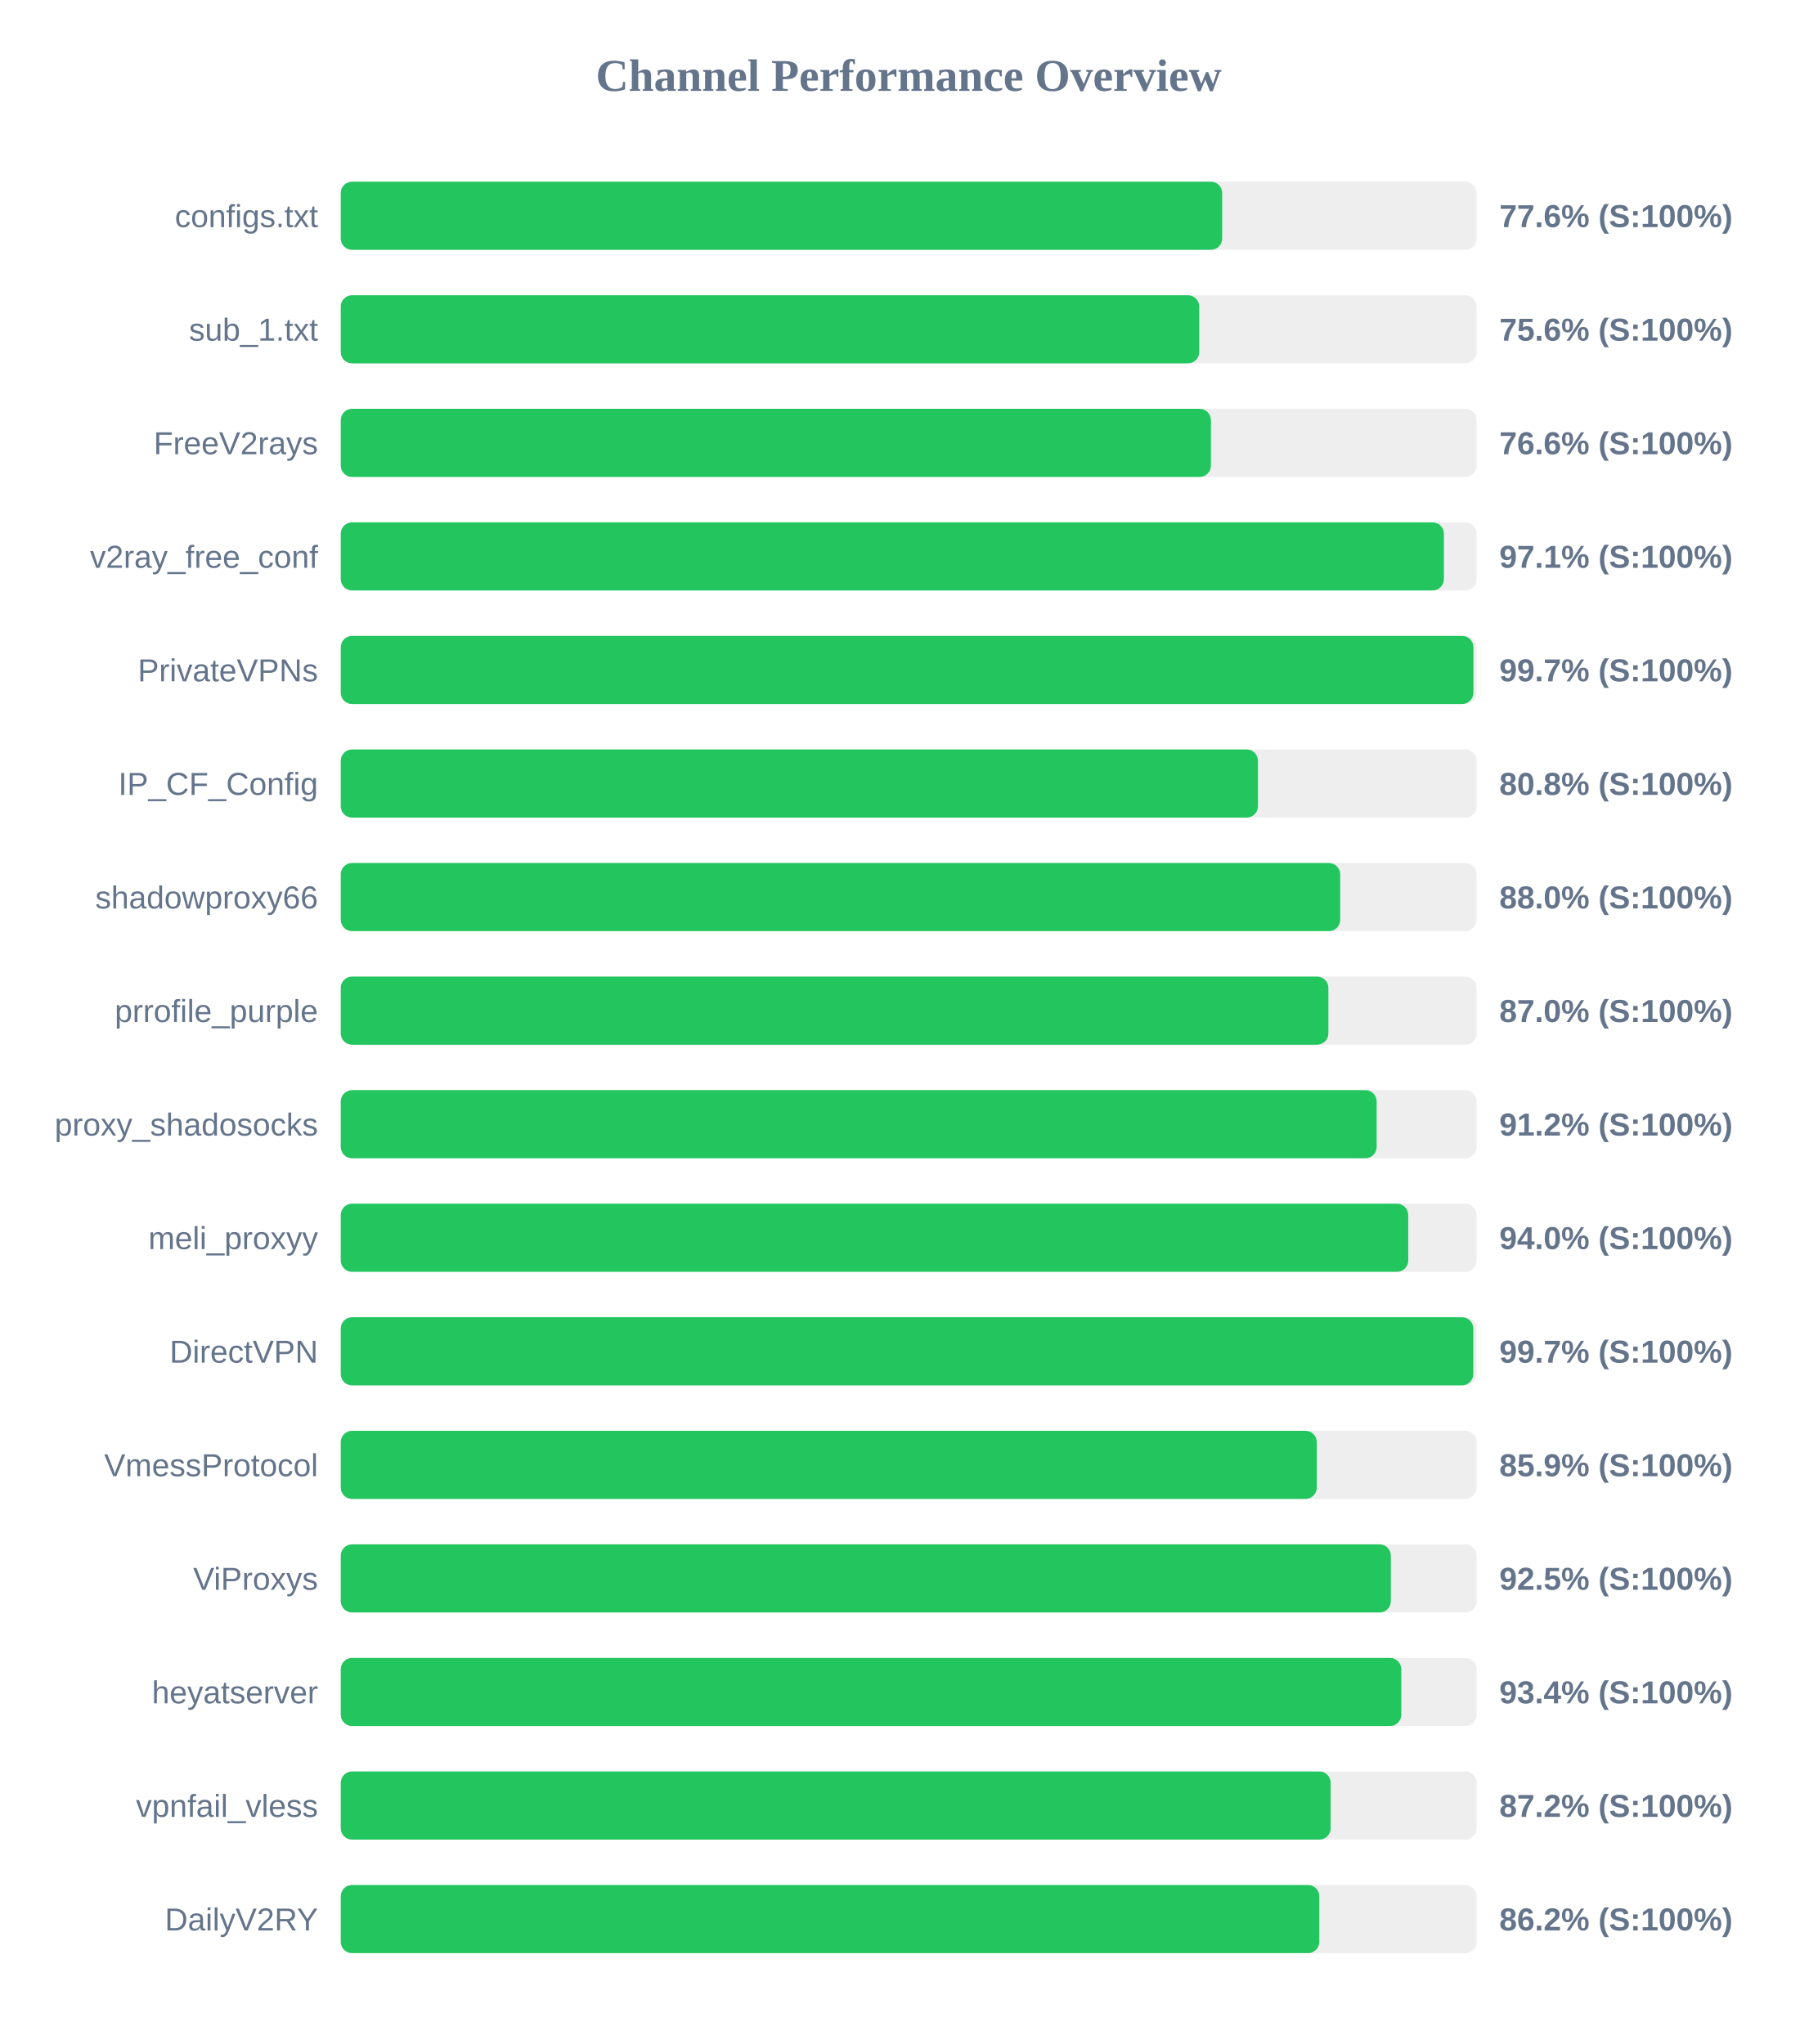
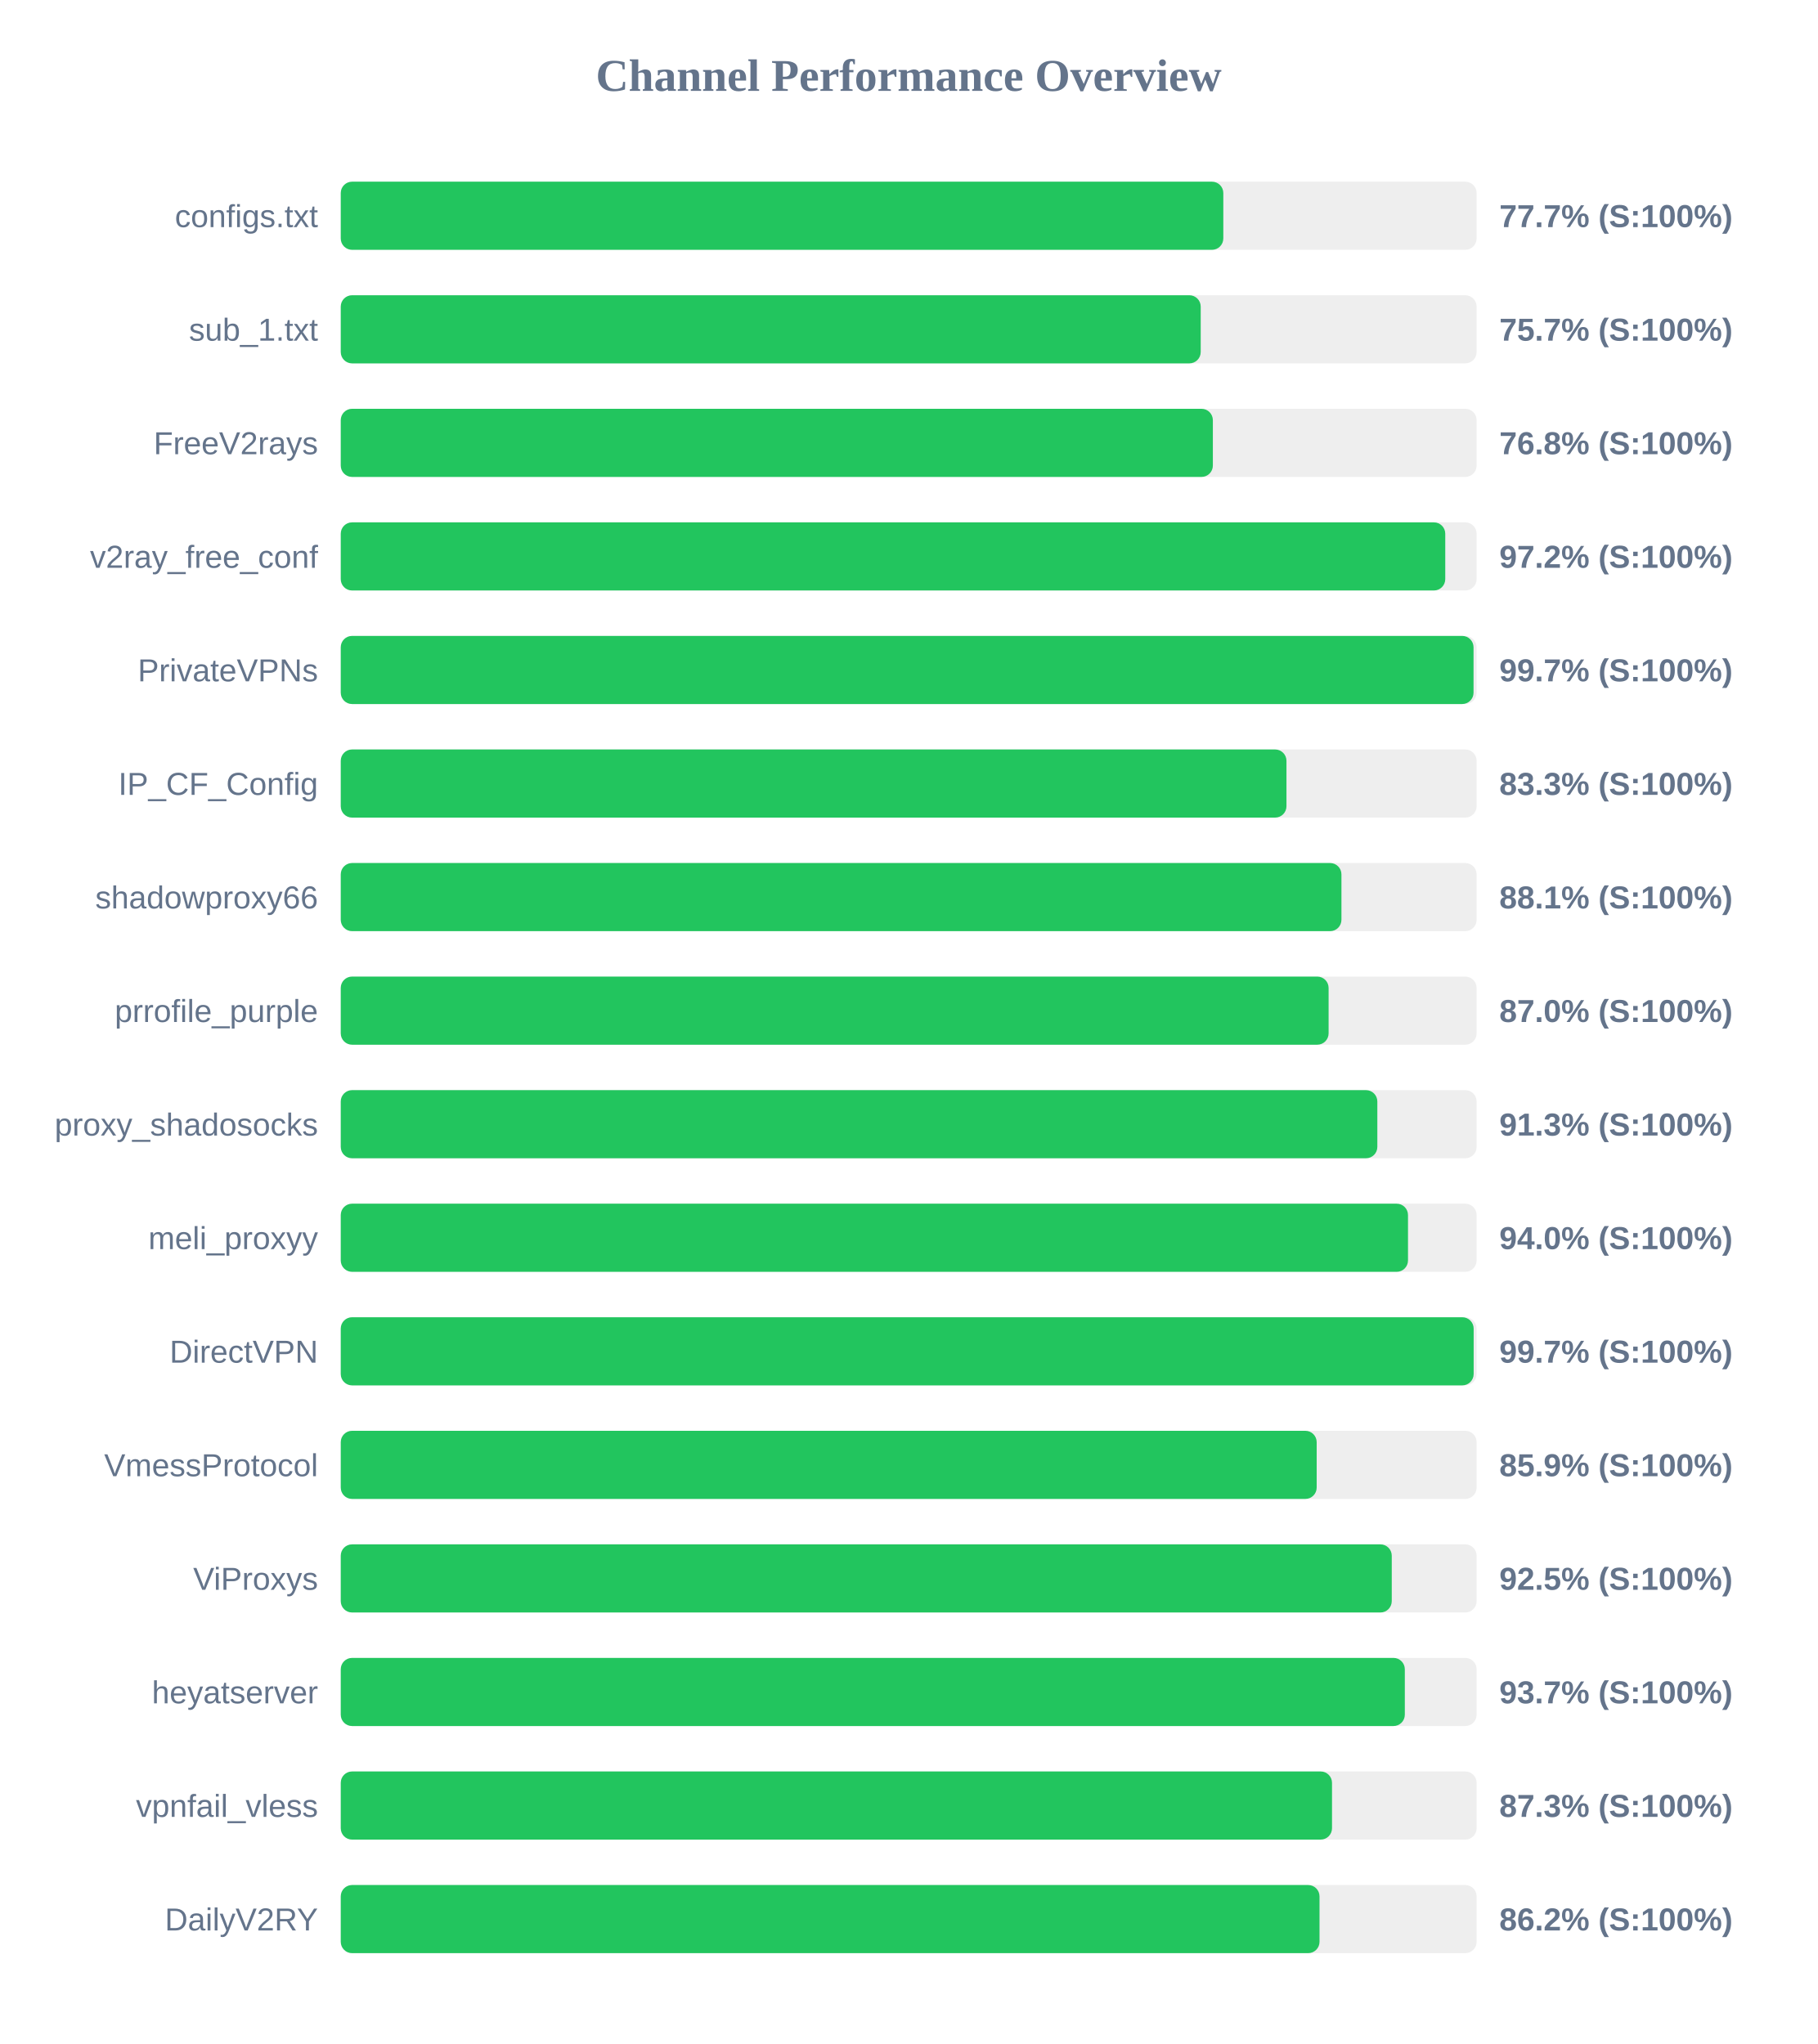
<svg xmlns="http://www.w3.org/2000/svg" width="800" height="900" version="1.1">
  <style>
        .row { font: 14px Arial; fill: #64748b; }
        .score { font: bold 14px Arial; fill: #64748b; }
    </style>
  <text x="400" y="40" text-anchor="middle" font-size="20px" font-weight="bold" fill="#64748b">Channel Performance Overview</text>
  <rect x="150" y="80" width="500" height="30" fill="#eee" rx="5" />
-   <rect x="150" y="80" width="388.0" height="30" fill="#22c55e" rx="5" />
+   <rect x="150" y="80" width="388.5" height="30" fill="#22c55e" rx="5" />
  <text x="140" y="100" text-anchor="end" class="row">configs.txt</text>
-   <text x="660" y="100" text-anchor="start" class="score">77.6% (S:100%)</text>
+   <text x="660" y="100" text-anchor="start" class="score">77.7% (S:100%)</text>
  <rect x="150" y="130" width="500" height="30" fill="#eee" rx="5" />
-   <rect x="150" y="130" width="377.9" height="30" fill="#22c55e" rx="5" />
+   <rect x="150" y="130" width="378.55" height="30" fill="#22c55e" rx="5" />
  <text x="140" y="150" text-anchor="end" class="row">sub_1.txt</text>
-   <text x="660" y="150" text-anchor="start" class="score">75.6% (S:100%)</text>
+   <text x="660" y="150" text-anchor="start" class="score">75.7% (S:100%)</text>
  <rect x="150" y="180" width="500" height="30" fill="#eee" rx="5" />
-   <rect x="150" y="180" width="383.05" height="30" fill="#22c55e" rx="5" />
+   <rect x="150" y="180" width="383.9" height="30" fill="#22c55e" rx="5" />
  <text x="140" y="200" text-anchor="end" class="row">FreeV2rays</text>
-   <text x="660" y="200" text-anchor="start" class="score">76.6% (S:100%)</text>
+   <text x="660" y="200" text-anchor="start" class="score">76.8% (S:100%)</text>
  <rect x="150" y="230" width="500" height="30" fill="#eee" rx="5" />
-   <rect x="150" y="230" width="485.6" height="30" fill="#22c55e" rx="5" />
+   <rect x="150" y="230" width="486.2" height="30" fill="#22c55e" rx="5" />
  <text x="140" y="250" text-anchor="end" class="row">v2ray_free_conf</text>
-   <text x="660" y="250" text-anchor="start" class="score">97.1% (S:100%)</text>
+   <text x="660" y="250" text-anchor="start" class="score">97.2% (S:100%)</text>
  <rect x="150" y="280" width="500" height="30" fill="#eee" rx="5" />
-   <rect x="150" y="280" width="498.6" height="30" fill="#22c55e" rx="5" />
+   <rect x="150" y="280" width="498.65" height="30" fill="#22c55e" rx="5" />
  <text x="140" y="300" text-anchor="end" class="row">PrivateVPNs</text>
  <text x="660" y="300" text-anchor="start" class="score">99.7% (S:100%)</text>
  <rect x="150" y="330" width="500" height="30" fill="#eee" rx="5" />
-   <rect x="150" y="330" width="403.75" height="30" fill="#22c55e" rx="5" />
+   <rect x="150" y="330" width="416.3" height="30" fill="#22c55e" rx="5" />
  <text x="140" y="350" text-anchor="end" class="row">IP_CF_Config</text>
-   <text x="660" y="350" text-anchor="start" class="score">80.8% (S:100%)</text>
+   <text x="660" y="350" text-anchor="start" class="score">83.3% (S:100%)</text>
  <rect x="150" y="380" width="500" height="30" fill="#eee" rx="5" />
-   <rect x="150" y="380" width="439.95" height="30" fill="#22c55e" rx="5" />
+   <rect x="150" y="380" width="440.5" height="30" fill="#22c55e" rx="5" />
  <text x="140" y="400" text-anchor="end" class="row">shadowproxy66</text>
-   <text x="660" y="400" text-anchor="start" class="score">88.0% (S:100%)</text>
+   <text x="660" y="400" text-anchor="start" class="score">88.1% (S:100%)</text>
  <rect x="150" y="430" width="500" height="30" fill="#eee" rx="5" />
-   <rect x="150" y="430" width="434.75" height="30" fill="#22c55e" rx="5" />
+   <rect x="150" y="430" width="434.85" height="30" fill="#22c55e" rx="5" />
  <text x="140" y="450" text-anchor="end" class="row">prrofile_purple</text>
  <text x="660" y="450" text-anchor="start" class="score">87.0% (S:100%)</text>
  <rect x="150" y="480" width="500" height="30" fill="#eee" rx="5" />
-   <rect x="150" y="480" width="456.0" height="30" fill="#22c55e" rx="5" />
+   <rect x="150" y="480" width="456.3" height="30" fill="#22c55e" rx="5" />
  <text x="140" y="500" text-anchor="end" class="row">proxy_shadosocks</text>
-   <text x="660" y="500" text-anchor="start" class="score">91.2% (S:100%)</text>
+   <text x="660" y="500" text-anchor="start" class="score">91.3% (S:100%)</text>
  <rect x="150" y="530" width="500" height="30" fill="#eee" rx="5" />
-   <rect x="150" y="530" width="469.9" height="30" fill="#22c55e" rx="5" />
+   <rect x="150" y="530" width="469.8" height="30" fill="#22c55e" rx="5" />
  <text x="140" y="550" text-anchor="end" class="row">meli_proxyy</text>
  <text x="660" y="550" text-anchor="start" class="score">94.0% (S:100%)</text>
  <rect x="150" y="580" width="500" height="30" fill="#eee" rx="5" />
-   <rect x="150" y="580" width="498.55" height="30" fill="#22c55e" rx="5" />
+   <rect x="150" y="580" width="498.7" height="30" fill="#22c55e" rx="5" />
  <text x="140" y="600" text-anchor="end" class="row">DirectVPN</text>
  <text x="660" y="600" text-anchor="start" class="score">99.7% (S:100%)</text>
  <rect x="150" y="630" width="500" height="30" fill="#eee" rx="5" />
-   <rect x="150" y="630" width="429.65" height="30" fill="#22c55e" rx="5" />
+   <rect x="150" y="630" width="429.6" height="30" fill="#22c55e" rx="5" />
  <text x="140" y="650" text-anchor="end" class="row">VmessProtocol</text>
  <text x="660" y="650" text-anchor="start" class="score">85.9% (S:100%)</text>
  <rect x="150" y="680" width="500" height="30" fill="#eee" rx="5" />
-   <rect x="150" y="680" width="462.25" height="30" fill="#22c55e" rx="5" />
+   <rect x="150" y="680" width="462.65" height="30" fill="#22c55e" rx="5" />
  <text x="140" y="700" text-anchor="end" class="row">ViProxys</text>
  <text x="660" y="700" text-anchor="start" class="score">92.5% (S:100%)</text>
  <rect x="150" y="730" width="500" height="30" fill="#eee" rx="5" />
-   <rect x="150" y="730" width="466.85" height="30" fill="#22c55e" rx="5" />
+   <rect x="150" y="730" width="468.4" height="30" fill="#22c55e" rx="5" />
  <text x="140" y="750" text-anchor="end" class="row">heyatserver</text>
-   <text x="660" y="750" text-anchor="start" class="score">93.4% (S:100%)</text>
+   <text x="660" y="750" text-anchor="start" class="score">93.7% (S:100%)</text>
  <rect x="150" y="780" width="500" height="30" fill="#eee" rx="5" />
-   <rect x="150" y="780" width="435.75" height="30" fill="#22c55e" rx="5" />
+   <rect x="150" y="780" width="436.35" height="30" fill="#22c55e" rx="5" />
  <text x="140" y="800" text-anchor="end" class="row">vpnfail_vless</text>
-   <text x="660" y="800" text-anchor="start" class="score">87.2% (S:100%)</text>
+   <text x="660" y="800" text-anchor="start" class="score">87.3% (S:100%)</text>
  <rect x="150" y="830" width="500" height="30" fill="#eee" rx="5" />
-   <rect x="150" y="830" width="430.75" height="30" fill="#22c55e" rx="5" />
+   <rect x="150" y="830" width="430.85" height="30" fill="#22c55e" rx="5" />
  <text x="140" y="850" text-anchor="end" class="row">DailyV2RY</text>
  <text x="660" y="850" text-anchor="start" class="score">86.2% (S:100%)</text>
</svg>
